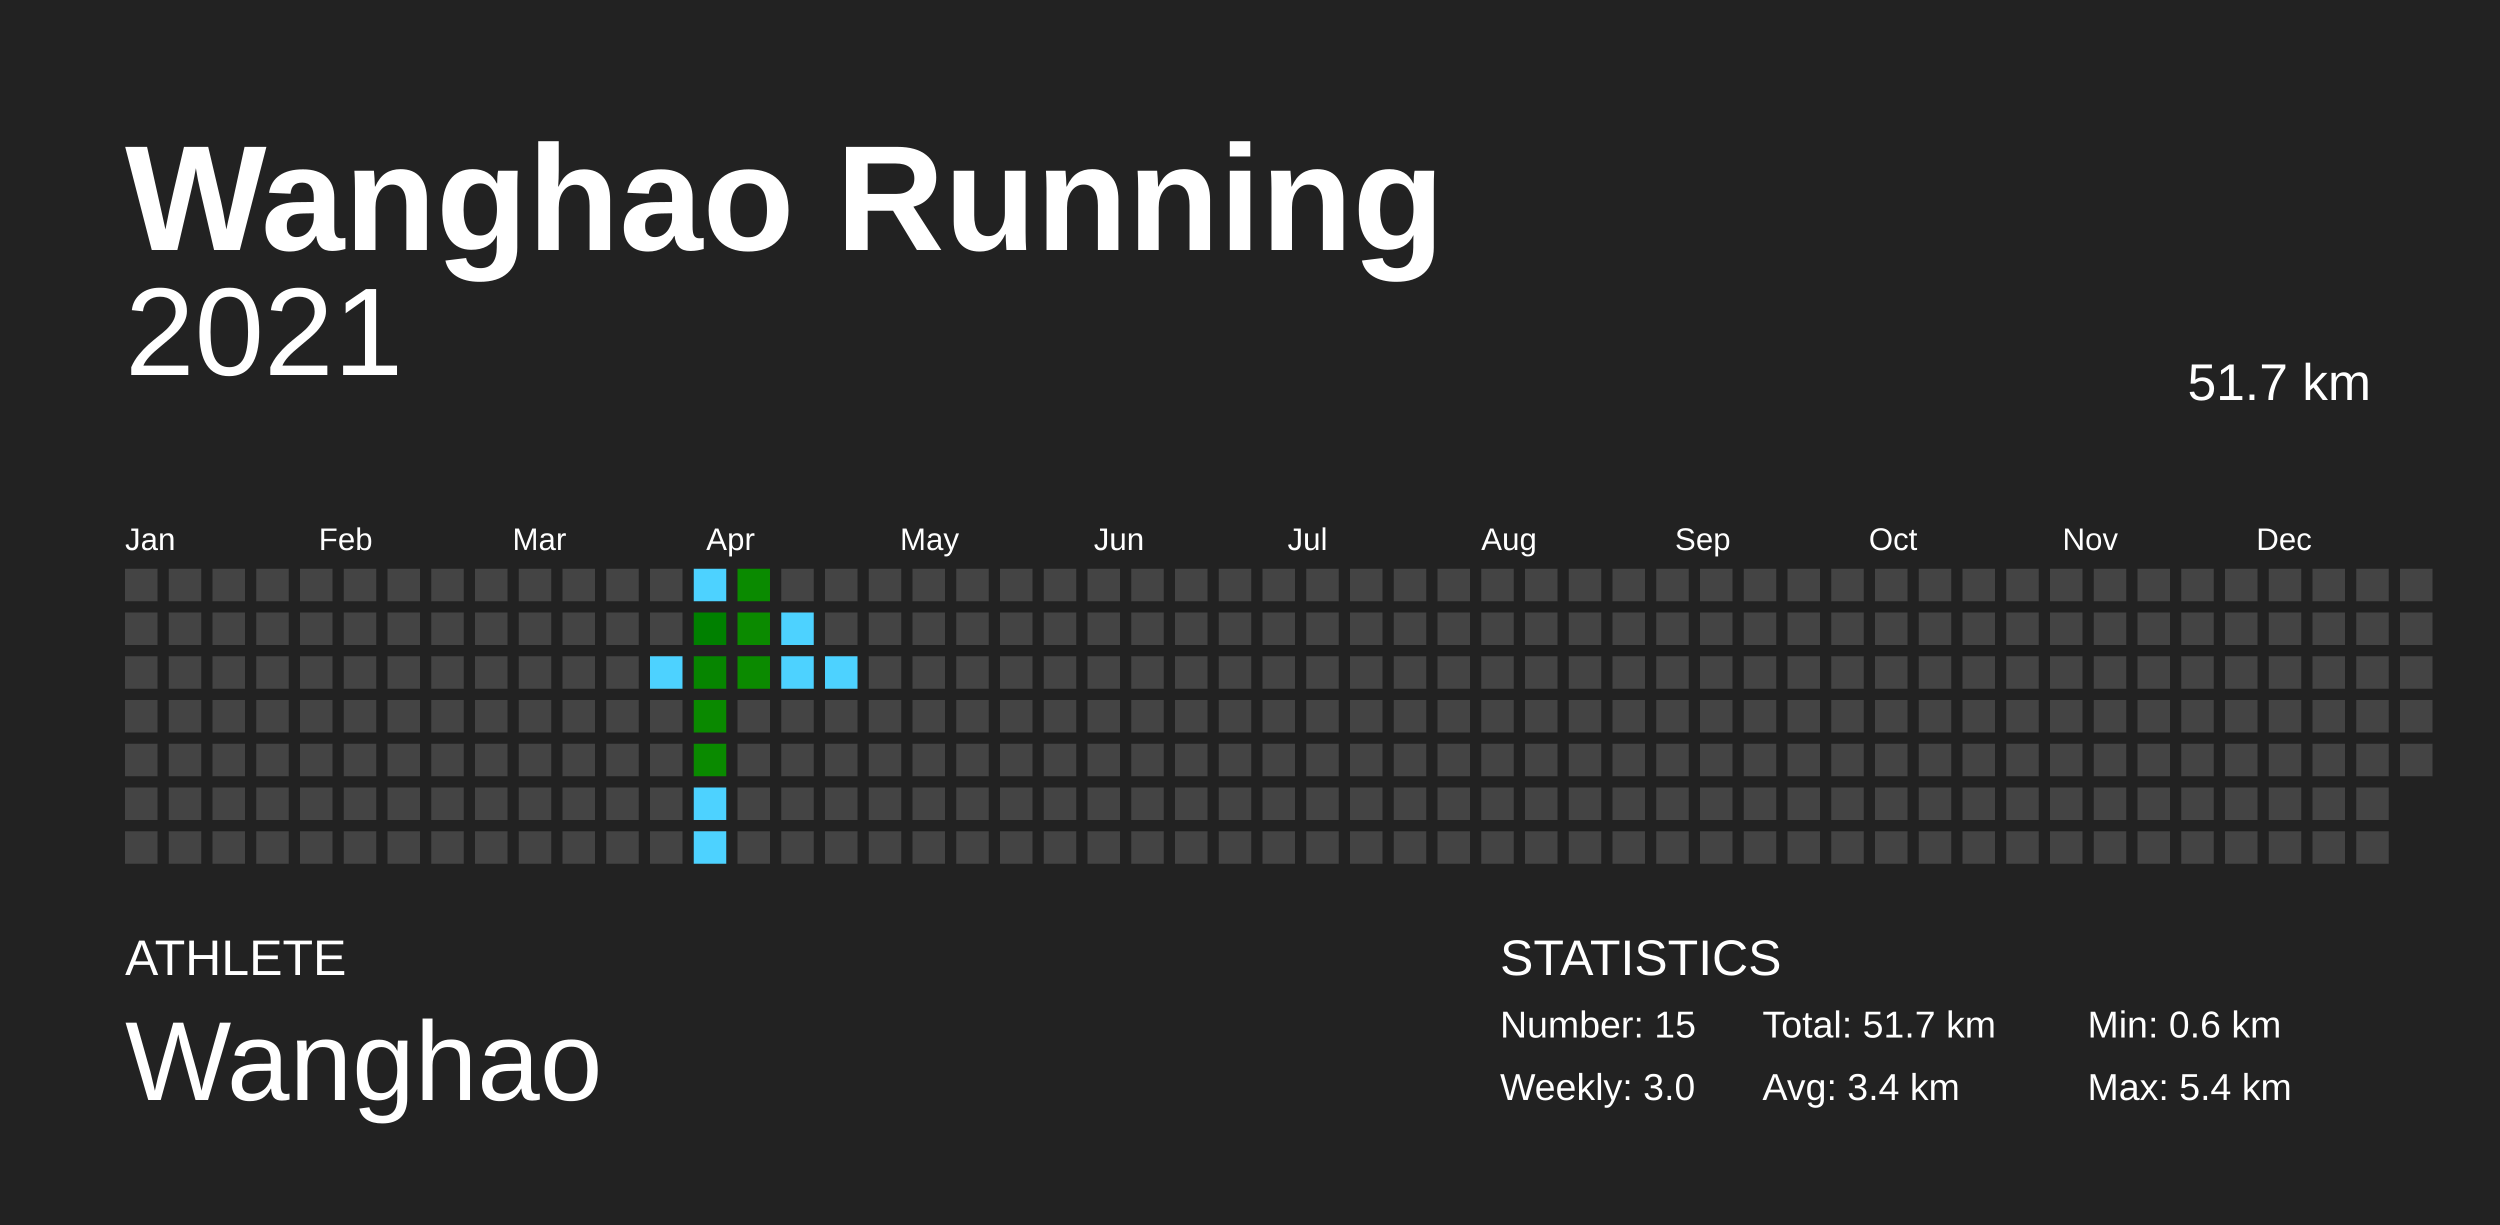
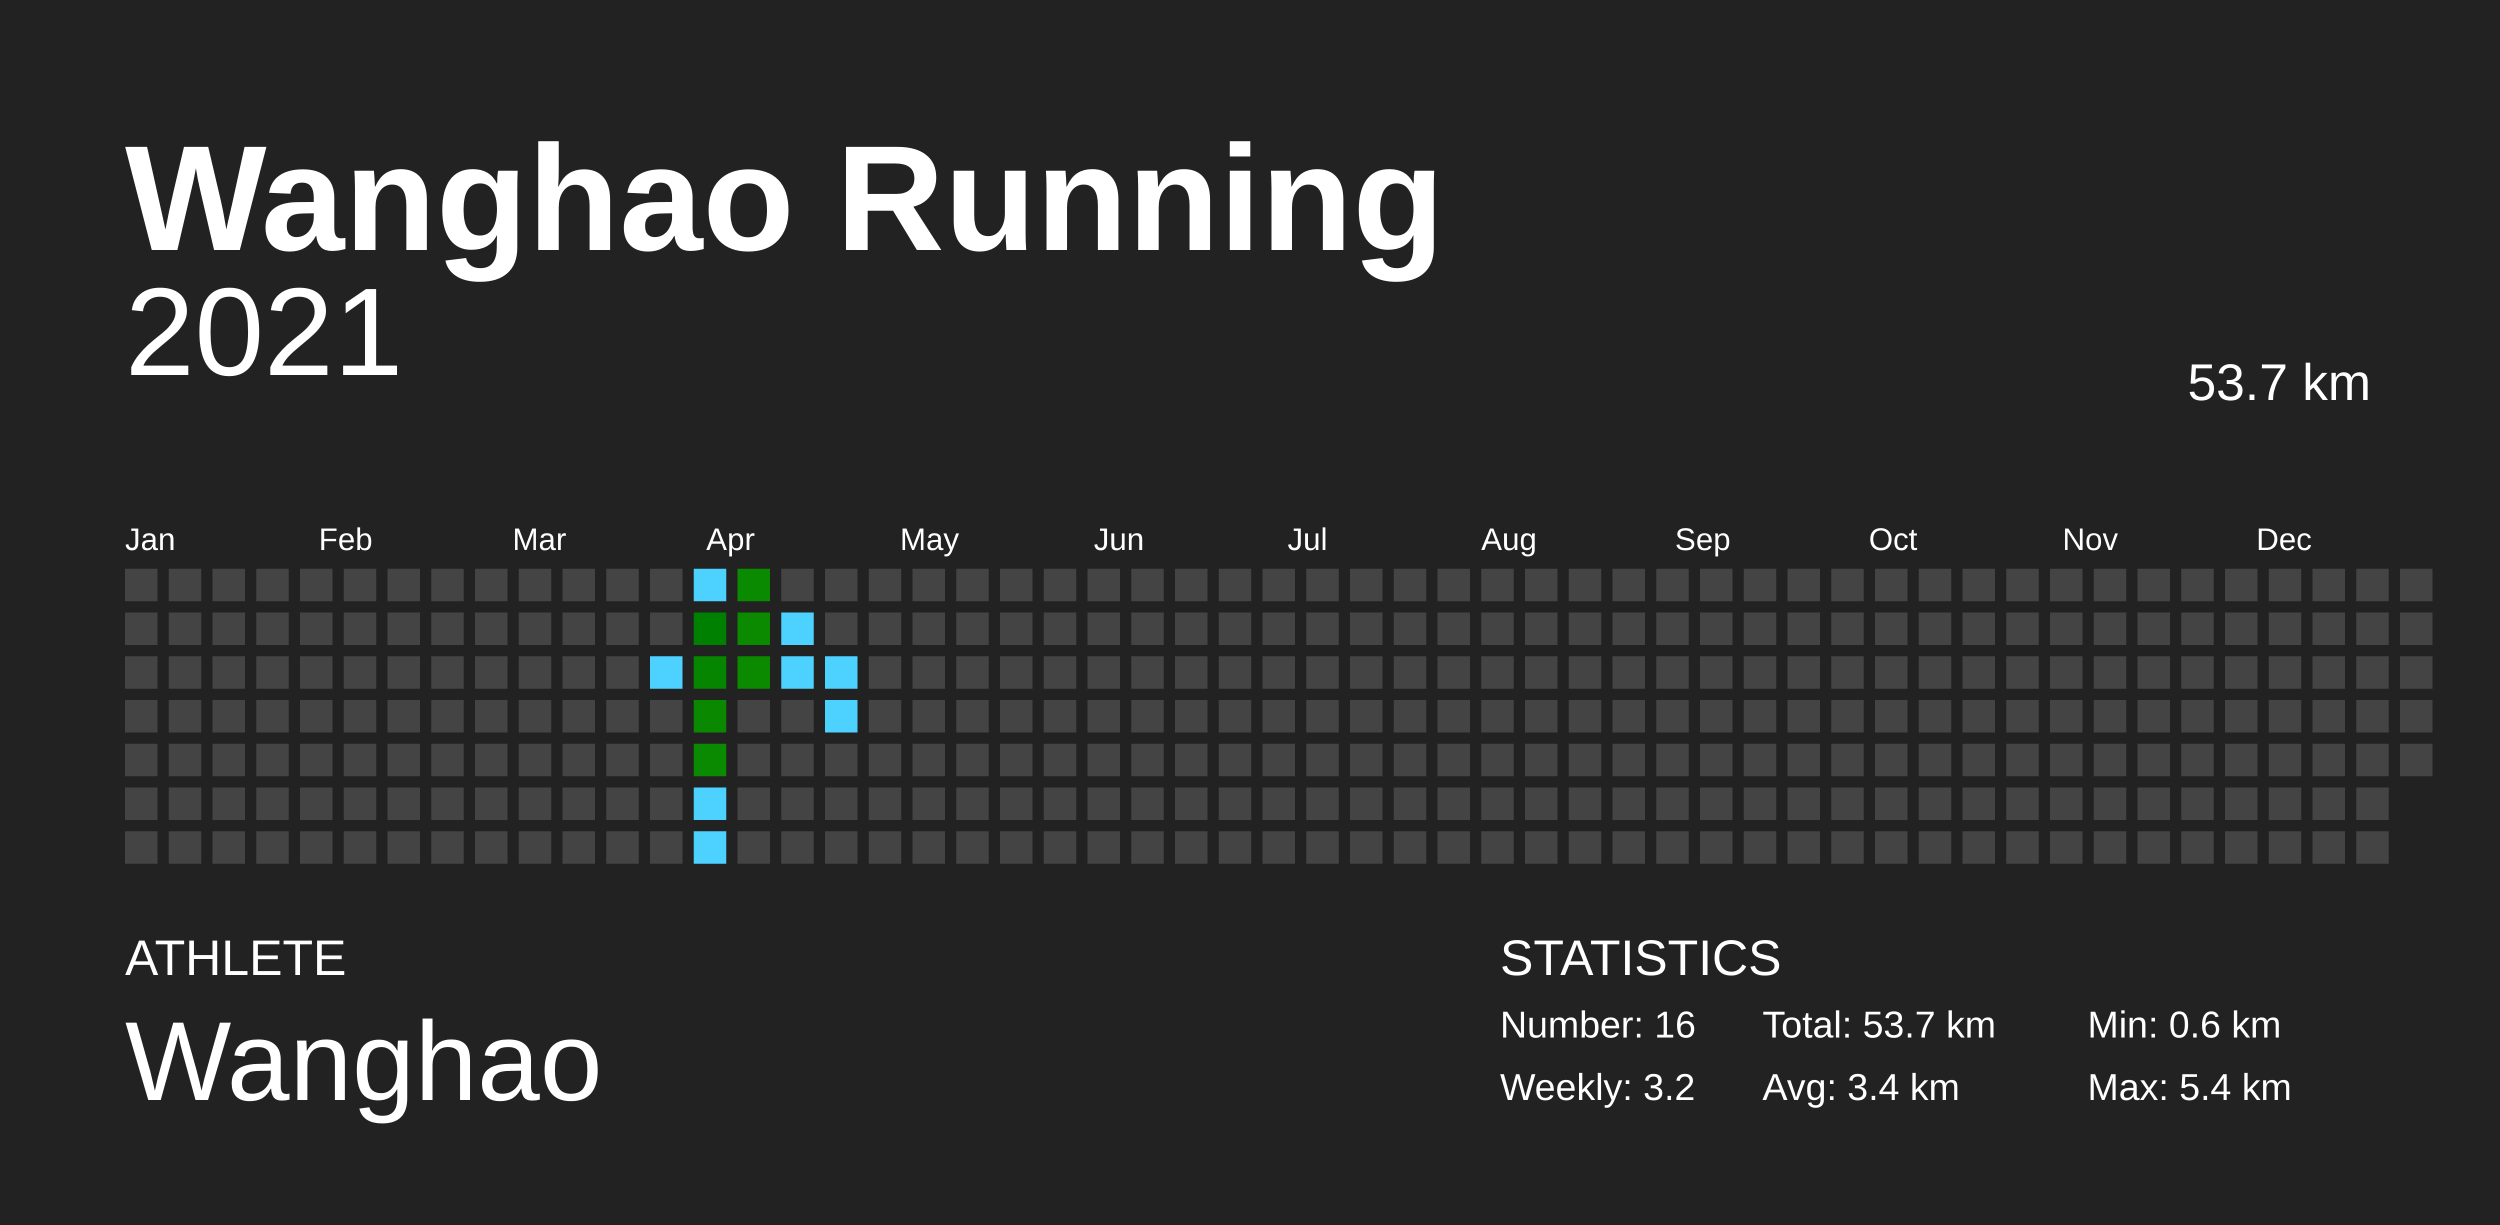
<svg xmlns="http://www.w3.org/2000/svg" baseProfile="full" height="98mm" version="1.1" viewBox="0,0,200,98" width="200mm">
  <defs />
  <rect fill="#222222" height="98" width="200" x="0" y="0" />
  <text fill="#FFFFFF" style="font-size:12px; font-family:Arial; font-weight:bold;" x="10" y="20">Wanghao Running</text>
  <text fill="#FFFFFF" style="font-size:4px; font-family:Arial" x="10" y="78">ATHLETE</text>
  <text fill="#FFFFFF" style="font-size:9px; font-family:Arial" x="10" y="88">Wanghao</text>
  <text fill="#FFFFFF" style="font-size:4px; font-family:Arial" x="120" y="78">STATISTICS</text>
-   <text fill="#FFFFFF" style="font-size:3px; font-family:Arial" x="120" y="83">Number: 15</text>
-   <text fill="#FFFFFF" style="font-size:3px; font-family:Arial" x="120" y="88">Weekly: 3.0</text>
-   <text fill="#FFFFFF" style="font-size:3px; font-family:Arial" x="141" y="83">Total: 51.7 km</text>
+   <text fill="#FFFFFF" style="font-size:3px; font-family:Arial" x="120" y="83">Number: 16</text>
+   <text fill="#FFFFFF" style="font-size:3px; font-family:Arial" x="120" y="88">Weekly: 3.2</text>
+   <text fill="#FFFFFF" style="font-size:3px; font-family:Arial" x="141" y="83">Total: 53.7 km</text>
  <text fill="#FFFFFF" style="font-size:3px; font-family:Arial" x="141" y="88">Avg: 3.4 km</text>
  <text fill="#FFFFFF" style="font-size:3px; font-family:Arial" x="167" y="83">Min: 0.6 km</text>
  <text fill="#FFFFFF" style="font-size:3px; font-family:Arial" x="167" y="88">Max: 5.4 km</text>
  <text alignment-baseline="hanging" fill="#FFFFFF" style="font-size:10.0px; font-family:Arial;" x="10" y="30">2021</text>
-   <text alignment-baseline="hanging" fill="#FFFFFF" style="font-size:4.125px; font-family:Arial;" x="175" y="32">51.7 km</text>
+   <text alignment-baseline="hanging" fill="#FFFFFF" style="font-size:4.125px; font-family:Arial;" x="175" y="32">53.7 km</text>
  <text fill="#FFFFFF" style="font-size:2.5px; font-family:Arial" x="10.0" y="44">Jan</text>
  <text fill="#FFFFFF" style="font-size:2.5px; font-family:Arial" x="25.5" y="44">Feb</text>
  <text fill="#FFFFFF" style="font-size:2.5px; font-family:Arial" x="41.0" y="44">Mar</text>
  <text fill="#FFFFFF" style="font-size:2.5px; font-family:Arial" x="56.5" y="44">Apr</text>
  <text fill="#FFFFFF" style="font-size:2.5px; font-family:Arial" x="72.0" y="44">May</text>
  <text fill="#FFFFFF" style="font-size:2.5px; font-family:Arial" x="87.5" y="44">Jun</text>
  <text fill="#FFFFFF" style="font-size:2.5px; font-family:Arial" x="103.0" y="44">Jul</text>
  <text fill="#FFFFFF" style="font-size:2.5px; font-family:Arial" x="118.5" y="44">Aug</text>
  <text fill="#FFFFFF" style="font-size:2.5px; font-family:Arial" x="134.0" y="44">Sep</text>
  <text fill="#FFFFFF" style="font-size:2.5px; font-family:Arial" x="149.5" y="44">Oct</text>
  <text fill="#FFFFFF" style="font-size:2.5px; font-family:Arial" x="165.0" y="44">Nov</text>
  <text fill="#FFFFFF" style="font-size:2.5px; font-family:Arial" x="180.5" y="44">Dec</text>
  <rect fill="#444444" height="2.6" width="2.6" x="10.0" y="45.5" />
  <rect fill="#444444" height="2.6" width="2.6" x="10.0" y="49.0" />
  <rect fill="#444444" height="2.6" width="2.6" x="10.0" y="52.5" />
  <rect fill="#444444" height="2.6" width="2.6" x="10.0" y="56.0" />
  <rect fill="#444444" height="2.6" width="2.6" x="10.0" y="59.5" />
  <rect fill="#444444" height="2.6" width="2.6" x="10.0" y="63.0" />
  <rect fill="#444444" height="2.6" width="2.6" x="10.0" y="66.5" />
  <rect fill="#444444" height="2.6" width="2.6" x="13.5" y="45.5" />
  <rect fill="#444444" height="2.6" width="2.6" x="13.5" y="49.0" />
  <rect fill="#444444" height="2.6" width="2.6" x="13.5" y="52.5" />
  <rect fill="#444444" height="2.6" width="2.6" x="13.5" y="56.0" />
  <rect fill="#444444" height="2.6" width="2.6" x="13.5" y="59.5" />
  <rect fill="#444444" height="2.6" width="2.6" x="13.5" y="63.0" />
  <rect fill="#444444" height="2.6" width="2.6" x="13.5" y="66.5" />
  <rect fill="#444444" height="2.6" width="2.6" x="17.0" y="45.5" />
  <rect fill="#444444" height="2.6" width="2.6" x="17.0" y="49.0" />
  <rect fill="#444444" height="2.6" width="2.6" x="17.0" y="52.5" />
  <rect fill="#444444" height="2.6" width="2.6" x="17.0" y="56.0" />
  <rect fill="#444444" height="2.6" width="2.6" x="17.0" y="59.5" />
  <rect fill="#444444" height="2.6" width="2.6" x="17.0" y="63.0" />
  <rect fill="#444444" height="2.6" width="2.6" x="17.0" y="66.5" />
  <rect fill="#444444" height="2.6" width="2.6" x="20.5" y="45.5" />
  <rect fill="#444444" height="2.6" width="2.6" x="20.5" y="49.0" />
  <rect fill="#444444" height="2.6" width="2.6" x="20.5" y="52.5" />
  <rect fill="#444444" height="2.6" width="2.6" x="20.5" y="56.0" />
  <rect fill="#444444" height="2.6" width="2.6" x="20.5" y="59.5" />
  <rect fill="#444444" height="2.6" width="2.6" x="20.5" y="63.0" />
  <rect fill="#444444" height="2.6" width="2.6" x="20.5" y="66.5" />
  <rect fill="#444444" height="2.6" width="2.6" x="24.0" y="45.5" />
  <rect fill="#444444" height="2.6" width="2.6" x="24.0" y="49.0" />
  <rect fill="#444444" height="2.6" width="2.6" x="24.0" y="52.5" />
  <rect fill="#444444" height="2.6" width="2.6" x="24.0" y="56.0" />
  <rect fill="#444444" height="2.6" width="2.6" x="24.0" y="59.5" />
  <rect fill="#444444" height="2.6" width="2.6" x="24.0" y="63.0" />
  <rect fill="#444444" height="2.6" width="2.6" x="24.0" y="66.5" />
  <rect fill="#444444" height="2.6" width="2.6" x="27.5" y="45.5" />
  <rect fill="#444444" height="2.6" width="2.6" x="27.5" y="49.0" />
  <rect fill="#444444" height="2.6" width="2.6" x="27.5" y="52.5" />
  <rect fill="#444444" height="2.6" width="2.6" x="27.5" y="56.0" />
  <rect fill="#444444" height="2.6" width="2.6" x="27.5" y="59.5" />
  <rect fill="#444444" height="2.6" width="2.6" x="27.5" y="63.0" />
  <rect fill="#444444" height="2.6" width="2.6" x="27.5" y="66.5" />
  <rect fill="#444444" height="2.6" width="2.6" x="31.0" y="45.5" />
  <rect fill="#444444" height="2.6" width="2.6" x="31.0" y="49.0" />
  <rect fill="#444444" height="2.6" width="2.6" x="31.0" y="52.5" />
  <rect fill="#444444" height="2.6" width="2.6" x="31.0" y="56.0" />
  <rect fill="#444444" height="2.6" width="2.6" x="31.0" y="59.5" />
  <rect fill="#444444" height="2.6" width="2.6" x="31.0" y="63.0" />
  <rect fill="#444444" height="2.6" width="2.6" x="31.0" y="66.5" />
  <rect fill="#444444" height="2.6" width="2.6" x="34.5" y="45.5" />
  <rect fill="#444444" height="2.6" width="2.6" x="34.5" y="49.0" />
  <rect fill="#444444" height="2.6" width="2.6" x="34.5" y="52.5" />
  <rect fill="#444444" height="2.6" width="2.6" x="34.5" y="56.0" />
  <rect fill="#444444" height="2.6" width="2.6" x="34.5" y="59.5" />
  <rect fill="#444444" height="2.6" width="2.6" x="34.5" y="63.0" />
  <rect fill="#444444" height="2.6" width="2.6" x="34.5" y="66.5" />
  <rect fill="#444444" height="2.6" width="2.6" x="38.0" y="45.5" />
  <rect fill="#444444" height="2.6" width="2.6" x="38.0" y="49.0" />
  <rect fill="#444444" height="2.6" width="2.6" x="38.0" y="52.5" />
  <rect fill="#444444" height="2.6" width="2.6" x="38.0" y="56.0" />
  <rect fill="#444444" height="2.6" width="2.6" x="38.0" y="59.5" />
  <rect fill="#444444" height="2.6" width="2.6" x="38.0" y="63.0" />
  <rect fill="#444444" height="2.6" width="2.6" x="38.0" y="66.5" />
  <rect fill="#444444" height="2.6" width="2.6" x="41.5" y="45.5" />
  <rect fill="#444444" height="2.6" width="2.6" x="41.5" y="49.0" />
  <rect fill="#444444" height="2.6" width="2.6" x="41.5" y="52.5" />
  <rect fill="#444444" height="2.6" width="2.6" x="41.5" y="56.0" />
  <rect fill="#444444" height="2.6" width="2.6" x="41.5" y="59.5" />
  <rect fill="#444444" height="2.6" width="2.6" x="41.5" y="63.0" />
  <rect fill="#444444" height="2.6" width="2.6" x="41.5" y="66.5" />
  <rect fill="#444444" height="2.6" width="2.6" x="45.0" y="45.5" />
  <rect fill="#444444" height="2.6" width="2.6" x="45.0" y="49.0" />
  <rect fill="#444444" height="2.6" width="2.6" x="45.0" y="52.5" />
  <rect fill="#444444" height="2.6" width="2.6" x="45.0" y="56.0" />
  <rect fill="#444444" height="2.6" width="2.6" x="45.0" y="59.5" />
  <rect fill="#444444" height="2.6" width="2.6" x="45.0" y="63.0" />
  <rect fill="#444444" height="2.6" width="2.6" x="45.0" y="66.5" />
  <rect fill="#444444" height="2.6" width="2.6" x="48.5" y="45.5" />
  <rect fill="#444444" height="2.6" width="2.6" x="48.5" y="49.0" />
  <rect fill="#444444" height="2.6" width="2.6" x="48.5" y="52.5" />
  <rect fill="#444444" height="2.6" width="2.6" x="48.5" y="56.0" />
  <rect fill="#444444" height="2.6" width="2.6" x="48.5" y="59.5" />
  <rect fill="#444444" height="2.6" width="2.6" x="48.5" y="63.0" />
  <rect fill="#444444" height="2.6" width="2.6" x="48.5" y="66.5" />
  <rect fill="#444444" height="2.6" width="2.6" x="52.0" y="45.5" />
  <rect fill="#444444" height="2.6" width="2.6" x="52.0" y="49.0" />
  <rect fill="#4dd2ff" height="2.6" width="2.6" x="52.0" y="52.5" />
  <rect fill="#444444" height="2.6" width="2.6" x="52.0" y="56.0" />
  <rect fill="#444444" height="2.6" width="2.6" x="52.0" y="59.5" />
  <rect fill="#444444" height="2.6" width="2.6" x="52.0" y="63.0" />
  <rect fill="#444444" height="2.6" width="2.6" x="52.0" y="66.5" />
  <rect fill="#4dd2ff" height="2.6" width="2.6" x="55.5" y="45.5" />
  <rect fill="#008000" height="2.6" width="2.6" x="55.5" y="49.0" />
  <rect fill="#068500" height="2.6" width="2.6" x="55.5" y="52.5" />
  <rect fill="#0a8900" height="2.6" width="2.6" x="55.5" y="56.0" />
  <rect fill="#0a8a00" height="2.6" width="2.6" x="55.5" y="59.5" />
  <rect fill="#4dd2ff" height="2.6" width="2.6" x="55.5" y="63.0" />
  <rect fill="#4dd2ff" height="2.6" width="2.6" x="55.5" y="66.5" />
  <rect fill="#0a8a00" height="2.6" width="2.6" x="59.0" y="45.5" />
  <rect fill="#0b8a00" height="2.6" width="2.6" x="59.0" y="49.0" />
  <rect fill="#0b8a00" height="2.6" width="2.6" x="59.0" y="52.5" />
  <rect fill="#444444" height="2.6" width="2.6" x="59.0" y="56.0" />
  <rect fill="#444444" height="2.6" width="2.6" x="59.0" y="59.5" />
  <rect fill="#444444" height="2.6" width="2.6" x="59.0" y="63.0" />
  <rect fill="#444444" height="2.6" width="2.6" x="59.0" y="66.5" />
  <rect fill="#444444" height="2.6" width="2.6" x="62.5" y="45.5" />
  <rect fill="#4dd2ff" height="2.6" width="2.6" x="62.5" y="49.0" />
  <rect fill="#4dd2ff" height="2.6" width="2.6" x="62.5" y="52.5" />
  <rect fill="#444444" height="2.6" width="2.6" x="62.5" y="56.0" />
  <rect fill="#444444" height="2.6" width="2.6" x="62.5" y="59.5" />
  <rect fill="#444444" height="2.6" width="2.6" x="62.5" y="63.0" />
  <rect fill="#444444" height="2.6" width="2.6" x="62.5" y="66.5" />
  <rect fill="#444444" height="2.6" width="2.6" x="66.0" y="45.5" />
  <rect fill="#444444" height="2.6" width="2.6" x="66.0" y="49.0" />
  <rect fill="#4dd2ff" height="2.6" width="2.6" x="66.0" y="52.5" />
-   <rect fill="#444444" height="2.6" width="2.6" x="66.0" y="56.0" />
+   <rect fill="#4dd2ff" height="2.6" width="2.6" x="66.0" y="56.0" />
  <rect fill="#444444" height="2.6" width="2.6" x="66.0" y="59.5" />
  <rect fill="#444444" height="2.6" width="2.6" x="66.0" y="63.0" />
  <rect fill="#444444" height="2.6" width="2.6" x="66.0" y="66.5" />
  <rect fill="#444444" height="2.6" width="2.6" x="69.5" y="45.5" />
  <rect fill="#444444" height="2.6" width="2.6" x="69.5" y="49.0" />
  <rect fill="#444444" height="2.6" width="2.6" x="69.5" y="52.5" />
  <rect fill="#444444" height="2.6" width="2.6" x="69.5" y="56.0" />
  <rect fill="#444444" height="2.6" width="2.6" x="69.5" y="59.5" />
  <rect fill="#444444" height="2.6" width="2.6" x="69.5" y="63.0" />
  <rect fill="#444444" height="2.6" width="2.6" x="69.5" y="66.5" />
  <rect fill="#444444" height="2.6" width="2.6" x="73.0" y="45.5" />
  <rect fill="#444444" height="2.6" width="2.6" x="73.0" y="49.0" />
  <rect fill="#444444" height="2.6" width="2.6" x="73.0" y="52.5" />
  <rect fill="#444444" height="2.6" width="2.6" x="73.0" y="56.0" />
  <rect fill="#444444" height="2.6" width="2.6" x="73.0" y="59.5" />
  <rect fill="#444444" height="2.6" width="2.6" x="73.0" y="63.0" />
  <rect fill="#444444" height="2.6" width="2.6" x="73.0" y="66.5" />
  <rect fill="#444444" height="2.6" width="2.6" x="76.5" y="45.5" />
  <rect fill="#444444" height="2.6" width="2.6" x="76.5" y="49.0" />
  <rect fill="#444444" height="2.6" width="2.6" x="76.5" y="52.5" />
  <rect fill="#444444" height="2.6" width="2.6" x="76.5" y="56.0" />
  <rect fill="#444444" height="2.6" width="2.6" x="76.5" y="59.5" />
  <rect fill="#444444" height="2.6" width="2.6" x="76.5" y="63.0" />
  <rect fill="#444444" height="2.6" width="2.6" x="76.5" y="66.5" />
  <rect fill="#444444" height="2.6" width="2.6" x="80.0" y="45.5" />
  <rect fill="#444444" height="2.6" width="2.6" x="80.0" y="49.0" />
  <rect fill="#444444" height="2.6" width="2.6" x="80.0" y="52.5" />
  <rect fill="#444444" height="2.6" width="2.6" x="80.0" y="56.0" />
  <rect fill="#444444" height="2.6" width="2.6" x="80.0" y="59.5" />
  <rect fill="#444444" height="2.6" width="2.6" x="80.0" y="63.0" />
  <rect fill="#444444" height="2.6" width="2.6" x="80.0" y="66.5" />
  <rect fill="#444444" height="2.6" width="2.6" x="83.5" y="45.5" />
  <rect fill="#444444" height="2.6" width="2.6" x="83.5" y="49.0" />
  <rect fill="#444444" height="2.6" width="2.6" x="83.5" y="52.5" />
  <rect fill="#444444" height="2.6" width="2.6" x="83.5" y="56.0" />
  <rect fill="#444444" height="2.6" width="2.6" x="83.5" y="59.5" />
  <rect fill="#444444" height="2.6" width="2.6" x="83.5" y="63.0" />
  <rect fill="#444444" height="2.6" width="2.6" x="83.5" y="66.5" />
  <rect fill="#444444" height="2.6" width="2.6" x="87.0" y="45.5" />
  <rect fill="#444444" height="2.6" width="2.6" x="87.0" y="49.0" />
  <rect fill="#444444" height="2.6" width="2.6" x="87.0" y="52.5" />
  <rect fill="#444444" height="2.6" width="2.6" x="87.0" y="56.0" />
  <rect fill="#444444" height="2.6" width="2.6" x="87.0" y="59.5" />
  <rect fill="#444444" height="2.6" width="2.6" x="87.0" y="63.0" />
  <rect fill="#444444" height="2.6" width="2.6" x="87.0" y="66.5" />
  <rect fill="#444444" height="2.6" width="2.6" x="90.5" y="45.5" />
  <rect fill="#444444" height="2.6" width="2.6" x="90.5" y="49.0" />
  <rect fill="#444444" height="2.6" width="2.6" x="90.5" y="52.5" />
  <rect fill="#444444" height="2.6" width="2.6" x="90.5" y="56.0" />
  <rect fill="#444444" height="2.6" width="2.6" x="90.5" y="59.5" />
  <rect fill="#444444" height="2.6" width="2.6" x="90.5" y="63.0" />
  <rect fill="#444444" height="2.6" width="2.6" x="90.5" y="66.5" />
  <rect fill="#444444" height="2.6" width="2.6" x="94.0" y="45.5" />
  <rect fill="#444444" height="2.6" width="2.6" x="94.0" y="49.0" />
  <rect fill="#444444" height="2.6" width="2.6" x="94.0" y="52.5" />
  <rect fill="#444444" height="2.6" width="2.6" x="94.0" y="56.0" />
  <rect fill="#444444" height="2.6" width="2.6" x="94.0" y="59.5" />
  <rect fill="#444444" height="2.6" width="2.6" x="94.0" y="63.0" />
  <rect fill="#444444" height="2.6" width="2.6" x="94.0" y="66.5" />
  <rect fill="#444444" height="2.6" width="2.6" x="97.5" y="45.5" />
  <rect fill="#444444" height="2.6" width="2.6" x="97.5" y="49.0" />
  <rect fill="#444444" height="2.6" width="2.6" x="97.5" y="52.5" />
  <rect fill="#444444" height="2.6" width="2.6" x="97.5" y="56.0" />
  <rect fill="#444444" height="2.6" width="2.6" x="97.5" y="59.5" />
  <rect fill="#444444" height="2.6" width="2.6" x="97.5" y="63.0" />
  <rect fill="#444444" height="2.6" width="2.6" x="97.5" y="66.5" />
  <rect fill="#444444" height="2.6" width="2.6" x="101.0" y="45.5" />
  <rect fill="#444444" height="2.6" width="2.6" x="101.0" y="49.0" />
  <rect fill="#444444" height="2.6" width="2.6" x="101.0" y="52.5" />
  <rect fill="#444444" height="2.6" width="2.6" x="101.0" y="56.0" />
  <rect fill="#444444" height="2.6" width="2.6" x="101.0" y="59.5" />
  <rect fill="#444444" height="2.6" width="2.6" x="101.0" y="63.0" />
  <rect fill="#444444" height="2.6" width="2.6" x="101.0" y="66.5" />
  <rect fill="#444444" height="2.6" width="2.6" x="104.5" y="45.5" />
  <rect fill="#444444" height="2.6" width="2.6" x="104.5" y="49.0" />
  <rect fill="#444444" height="2.6" width="2.6" x="104.5" y="52.5" />
  <rect fill="#444444" height="2.6" width="2.6" x="104.5" y="56.0" />
  <rect fill="#444444" height="2.6" width="2.6" x="104.5" y="59.5" />
  <rect fill="#444444" height="2.6" width="2.6" x="104.5" y="63.0" />
  <rect fill="#444444" height="2.6" width="2.6" x="104.5" y="66.5" />
  <rect fill="#444444" height="2.6" width="2.6" x="108.0" y="45.5" />
  <rect fill="#444444" height="2.6" width="2.6" x="108.0" y="49.0" />
  <rect fill="#444444" height="2.6" width="2.6" x="108.0" y="52.5" />
  <rect fill="#444444" height="2.6" width="2.6" x="108.0" y="56.0" />
  <rect fill="#444444" height="2.6" width="2.6" x="108.0" y="59.5" />
  <rect fill="#444444" height="2.6" width="2.6" x="108.0" y="63.0" />
  <rect fill="#444444" height="2.6" width="2.6" x="108.0" y="66.5" />
  <rect fill="#444444" height="2.6" width="2.6" x="111.5" y="45.5" />
  <rect fill="#444444" height="2.6" width="2.6" x="111.5" y="49.0" />
  <rect fill="#444444" height="2.6" width="2.6" x="111.5" y="52.5" />
  <rect fill="#444444" height="2.6" width="2.6" x="111.5" y="56.0" />
  <rect fill="#444444" height="2.6" width="2.6" x="111.5" y="59.5" />
  <rect fill="#444444" height="2.6" width="2.6" x="111.5" y="63.0" />
  <rect fill="#444444" height="2.6" width="2.6" x="111.5" y="66.5" />
  <rect fill="#444444" height="2.6" width="2.6" x="115.0" y="45.5" />
  <rect fill="#444444" height="2.6" width="2.6" x="115.0" y="49.0" />
  <rect fill="#444444" height="2.6" width="2.6" x="115.0" y="52.5" />
  <rect fill="#444444" height="2.6" width="2.6" x="115.0" y="56.0" />
  <rect fill="#444444" height="2.6" width="2.6" x="115.0" y="59.5" />
  <rect fill="#444444" height="2.6" width="2.6" x="115.0" y="63.0" />
  <rect fill="#444444" height="2.6" width="2.6" x="115.0" y="66.5" />
  <rect fill="#444444" height="2.6" width="2.6" x="118.5" y="45.5" />
  <rect fill="#444444" height="2.6" width="2.6" x="118.5" y="49.0" />
  <rect fill="#444444" height="2.6" width="2.6" x="118.5" y="52.5" />
  <rect fill="#444444" height="2.6" width="2.6" x="118.5" y="56.0" />
  <rect fill="#444444" height="2.6" width="2.6" x="118.5" y="59.5" />
  <rect fill="#444444" height="2.6" width="2.6" x="118.5" y="63.0" />
  <rect fill="#444444" height="2.6" width="2.6" x="118.5" y="66.5" />
  <rect fill="#444444" height="2.6" width="2.6" x="122.0" y="45.5" />
  <rect fill="#444444" height="2.6" width="2.6" x="122.0" y="49.0" />
  <rect fill="#444444" height="2.6" width="2.6" x="122.0" y="52.5" />
  <rect fill="#444444" height="2.6" width="2.6" x="122.0" y="56.0" />
  <rect fill="#444444" height="2.6" width="2.6" x="122.0" y="59.5" />
  <rect fill="#444444" height="2.6" width="2.6" x="122.0" y="63.0" />
  <rect fill="#444444" height="2.6" width="2.6" x="122.0" y="66.5" />
  <rect fill="#444444" height="2.6" width="2.6" x="125.5" y="45.5" />
  <rect fill="#444444" height="2.6" width="2.6" x="125.5" y="49.0" />
  <rect fill="#444444" height="2.6" width="2.6" x="125.5" y="52.5" />
  <rect fill="#444444" height="2.6" width="2.6" x="125.5" y="56.0" />
  <rect fill="#444444" height="2.6" width="2.6" x="125.5" y="59.5" />
  <rect fill="#444444" height="2.6" width="2.6" x="125.5" y="63.0" />
  <rect fill="#444444" height="2.6" width="2.6" x="125.5" y="66.5" />
  <rect fill="#444444" height="2.6" width="2.6" x="129.0" y="45.5" />
  <rect fill="#444444" height="2.6" width="2.6" x="129.0" y="49.0" />
  <rect fill="#444444" height="2.6" width="2.6" x="129.0" y="52.5" />
  <rect fill="#444444" height="2.6" width="2.6" x="129.0" y="56.0" />
  <rect fill="#444444" height="2.6" width="2.6" x="129.0" y="59.5" />
  <rect fill="#444444" height="2.6" width="2.6" x="129.0" y="63.0" />
  <rect fill="#444444" height="2.6" width="2.6" x="129.0" y="66.5" />
  <rect fill="#444444" height="2.6" width="2.6" x="132.5" y="45.5" />
  <rect fill="#444444" height="2.6" width="2.6" x="132.5" y="49.0" />
  <rect fill="#444444" height="2.6" width="2.6" x="132.5" y="52.5" />
  <rect fill="#444444" height="2.6" width="2.6" x="132.5" y="56.0" />
  <rect fill="#444444" height="2.6" width="2.6" x="132.5" y="59.5" />
  <rect fill="#444444" height="2.6" width="2.6" x="132.5" y="63.0" />
  <rect fill="#444444" height="2.6" width="2.6" x="132.5" y="66.5" />
  <rect fill="#444444" height="2.6" width="2.6" x="136.0" y="45.5" />
  <rect fill="#444444" height="2.6" width="2.6" x="136.0" y="49.0" />
  <rect fill="#444444" height="2.6" width="2.6" x="136.0" y="52.5" />
  <rect fill="#444444" height="2.6" width="2.6" x="136.0" y="56.0" />
  <rect fill="#444444" height="2.6" width="2.6" x="136.0" y="59.5" />
  <rect fill="#444444" height="2.6" width="2.6" x="136.0" y="63.0" />
  <rect fill="#444444" height="2.6" width="2.6" x="136.0" y="66.5" />
  <rect fill="#444444" height="2.6" width="2.6" x="139.5" y="45.5" />
  <rect fill="#444444" height="2.6" width="2.6" x="139.5" y="49.0" />
  <rect fill="#444444" height="2.6" width="2.6" x="139.5" y="52.5" />
  <rect fill="#444444" height="2.6" width="2.6" x="139.5" y="56.0" />
  <rect fill="#444444" height="2.6" width="2.6" x="139.5" y="59.5" />
  <rect fill="#444444" height="2.6" width="2.6" x="139.5" y="63.0" />
  <rect fill="#444444" height="2.6" width="2.6" x="139.5" y="66.5" />
  <rect fill="#444444" height="2.6" width="2.6" x="143.0" y="45.5" />
  <rect fill="#444444" height="2.6" width="2.6" x="143.0" y="49.0" />
  <rect fill="#444444" height="2.6" width="2.6" x="143.0" y="52.5" />
  <rect fill="#444444" height="2.6" width="2.6" x="143.0" y="56.0" />
  <rect fill="#444444" height="2.6" width="2.6" x="143.0" y="59.5" />
  <rect fill="#444444" height="2.6" width="2.6" x="143.0" y="63.0" />
  <rect fill="#444444" height="2.6" width="2.6" x="143.0" y="66.5" />
  <rect fill="#444444" height="2.6" width="2.6" x="146.5" y="45.5" />
  <rect fill="#444444" height="2.6" width="2.6" x="146.5" y="49.0" />
  <rect fill="#444444" height="2.6" width="2.6" x="146.5" y="52.5" />
  <rect fill="#444444" height="2.6" width="2.6" x="146.5" y="56.0" />
  <rect fill="#444444" height="2.6" width="2.6" x="146.5" y="59.5" />
  <rect fill="#444444" height="2.6" width="2.6" x="146.5" y="63.0" />
  <rect fill="#444444" height="2.6" width="2.6" x="146.5" y="66.5" />
  <rect fill="#444444" height="2.6" width="2.6" x="150.0" y="45.5" />
  <rect fill="#444444" height="2.6" width="2.6" x="150.0" y="49.0" />
  <rect fill="#444444" height="2.6" width="2.6" x="150.0" y="52.5" />
  <rect fill="#444444" height="2.6" width="2.6" x="150.0" y="56.0" />
  <rect fill="#444444" height="2.6" width="2.6" x="150.0" y="59.5" />
  <rect fill="#444444" height="2.6" width="2.6" x="150.0" y="63.0" />
  <rect fill="#444444" height="2.6" width="2.6" x="150.0" y="66.5" />
  <rect fill="#444444" height="2.6" width="2.6" x="153.5" y="45.5" />
  <rect fill="#444444" height="2.6" width="2.6" x="153.5" y="49.0" />
  <rect fill="#444444" height="2.6" width="2.6" x="153.5" y="52.5" />
  <rect fill="#444444" height="2.6" width="2.6" x="153.5" y="56.0" />
  <rect fill="#444444" height="2.6" width="2.6" x="153.5" y="59.5" />
  <rect fill="#444444" height="2.6" width="2.6" x="153.5" y="63.0" />
  <rect fill="#444444" height="2.6" width="2.6" x="153.5" y="66.5" />
  <rect fill="#444444" height="2.6" width="2.6" x="157.0" y="45.5" />
  <rect fill="#444444" height="2.6" width="2.6" x="157.0" y="49.0" />
  <rect fill="#444444" height="2.6" width="2.6" x="157.0" y="52.5" />
  <rect fill="#444444" height="2.6" width="2.6" x="157.0" y="56.0" />
  <rect fill="#444444" height="2.6" width="2.6" x="157.0" y="59.5" />
  <rect fill="#444444" height="2.6" width="2.6" x="157.0" y="63.0" />
  <rect fill="#444444" height="2.6" width="2.6" x="157.0" y="66.5" />
  <rect fill="#444444" height="2.6" width="2.6" x="160.5" y="45.5" />
  <rect fill="#444444" height="2.6" width="2.6" x="160.5" y="49.0" />
  <rect fill="#444444" height="2.6" width="2.6" x="160.5" y="52.5" />
  <rect fill="#444444" height="2.6" width="2.6" x="160.5" y="56.0" />
  <rect fill="#444444" height="2.6" width="2.6" x="160.5" y="59.5" />
  <rect fill="#444444" height="2.6" width="2.6" x="160.5" y="63.0" />
  <rect fill="#444444" height="2.6" width="2.6" x="160.5" y="66.5" />
  <rect fill="#444444" height="2.6" width="2.6" x="164.0" y="45.5" />
  <rect fill="#444444" height="2.6" width="2.6" x="164.0" y="49.0" />
  <rect fill="#444444" height="2.6" width="2.6" x="164.0" y="52.5" />
  <rect fill="#444444" height="2.6" width="2.6" x="164.0" y="56.0" />
  <rect fill="#444444" height="2.6" width="2.6" x="164.0" y="59.5" />
  <rect fill="#444444" height="2.6" width="2.6" x="164.0" y="63.0" />
  <rect fill="#444444" height="2.6" width="2.6" x="164.0" y="66.5" />
  <rect fill="#444444" height="2.6" width="2.6" x="167.5" y="45.5" />
  <rect fill="#444444" height="2.6" width="2.6" x="167.5" y="49.0" />
  <rect fill="#444444" height="2.6" width="2.6" x="167.5" y="52.5" />
  <rect fill="#444444" height="2.6" width="2.6" x="167.5" y="56.0" />
  <rect fill="#444444" height="2.6" width="2.6" x="167.5" y="59.5" />
  <rect fill="#444444" height="2.6" width="2.6" x="167.5" y="63.0" />
  <rect fill="#444444" height="2.6" width="2.6" x="167.5" y="66.5" />
  <rect fill="#444444" height="2.6" width="2.6" x="171.0" y="45.5" />
  <rect fill="#444444" height="2.6" width="2.6" x="171.0" y="49.0" />
  <rect fill="#444444" height="2.6" width="2.6" x="171.0" y="52.5" />
  <rect fill="#444444" height="2.6" width="2.6" x="171.0" y="56.0" />
  <rect fill="#444444" height="2.6" width="2.6" x="171.0" y="59.5" />
  <rect fill="#444444" height="2.6" width="2.6" x="171.0" y="63.0" />
  <rect fill="#444444" height="2.6" width="2.6" x="171.0" y="66.5" />
  <rect fill="#444444" height="2.6" width="2.6" x="174.5" y="45.5" />
  <rect fill="#444444" height="2.6" width="2.6" x="174.5" y="49.0" />
  <rect fill="#444444" height="2.6" width="2.6" x="174.5" y="52.5" />
  <rect fill="#444444" height="2.6" width="2.6" x="174.5" y="56.0" />
  <rect fill="#444444" height="2.6" width="2.6" x="174.5" y="59.5" />
  <rect fill="#444444" height="2.6" width="2.6" x="174.5" y="63.0" />
  <rect fill="#444444" height="2.6" width="2.6" x="174.5" y="66.5" />
  <rect fill="#444444" height="2.6" width="2.6" x="178.0" y="45.5" />
  <rect fill="#444444" height="2.6" width="2.6" x="178.0" y="49.0" />
  <rect fill="#444444" height="2.6" width="2.6" x="178.0" y="52.5" />
  <rect fill="#444444" height="2.6" width="2.6" x="178.0" y="56.0" />
  <rect fill="#444444" height="2.6" width="2.6" x="178.0" y="59.5" />
  <rect fill="#444444" height="2.6" width="2.6" x="178.0" y="63.0" />
  <rect fill="#444444" height="2.6" width="2.6" x="178.0" y="66.5" />
  <rect fill="#444444" height="2.6" width="2.6" x="181.5" y="45.5" />
  <rect fill="#444444" height="2.6" width="2.6" x="181.5" y="49.0" />
  <rect fill="#444444" height="2.6" width="2.6" x="181.5" y="52.5" />
  <rect fill="#444444" height="2.6" width="2.6" x="181.5" y="56.0" />
  <rect fill="#444444" height="2.6" width="2.6" x="181.5" y="59.5" />
  <rect fill="#444444" height="2.6" width="2.6" x="181.5" y="63.0" />
  <rect fill="#444444" height="2.6" width="2.6" x="181.5" y="66.5" />
  <rect fill="#444444" height="2.6" width="2.6" x="185.0" y="45.5" />
  <rect fill="#444444" height="2.6" width="2.6" x="185.0" y="49.0" />
  <rect fill="#444444" height="2.6" width="2.6" x="185.0" y="52.5" />
  <rect fill="#444444" height="2.6" width="2.6" x="185.0" y="56.0" />
  <rect fill="#444444" height="2.6" width="2.6" x="185.0" y="59.5" />
  <rect fill="#444444" height="2.6" width="2.6" x="185.0" y="63.0" />
  <rect fill="#444444" height="2.6" width="2.6" x="185.0" y="66.5" />
  <rect fill="#444444" height="2.6" width="2.6" x="188.5" y="45.5" />
  <rect fill="#444444" height="2.6" width="2.6" x="188.5" y="49.0" />
  <rect fill="#444444" height="2.6" width="2.6" x="188.5" y="52.5" />
  <rect fill="#444444" height="2.6" width="2.6" x="188.5" y="56.0" />
  <rect fill="#444444" height="2.6" width="2.6" x="188.5" y="59.5" />
  <rect fill="#444444" height="2.6" width="2.6" x="188.5" y="63.0" />
  <rect fill="#444444" height="2.6" width="2.6" x="188.5" y="66.5" />
  <rect fill="#444444" height="2.6" width="2.6" x="192.0" y="45.5" />
  <rect fill="#444444" height="2.6" width="2.6" x="192.0" y="49.0" />
  <rect fill="#444444" height="2.6" width="2.6" x="192.0" y="52.5" />
  <rect fill="#444444" height="2.6" width="2.6" x="192.0" y="56.0" />
  <rect fill="#444444" height="2.6" width="2.6" x="192.0" y="59.5" />
</svg>
